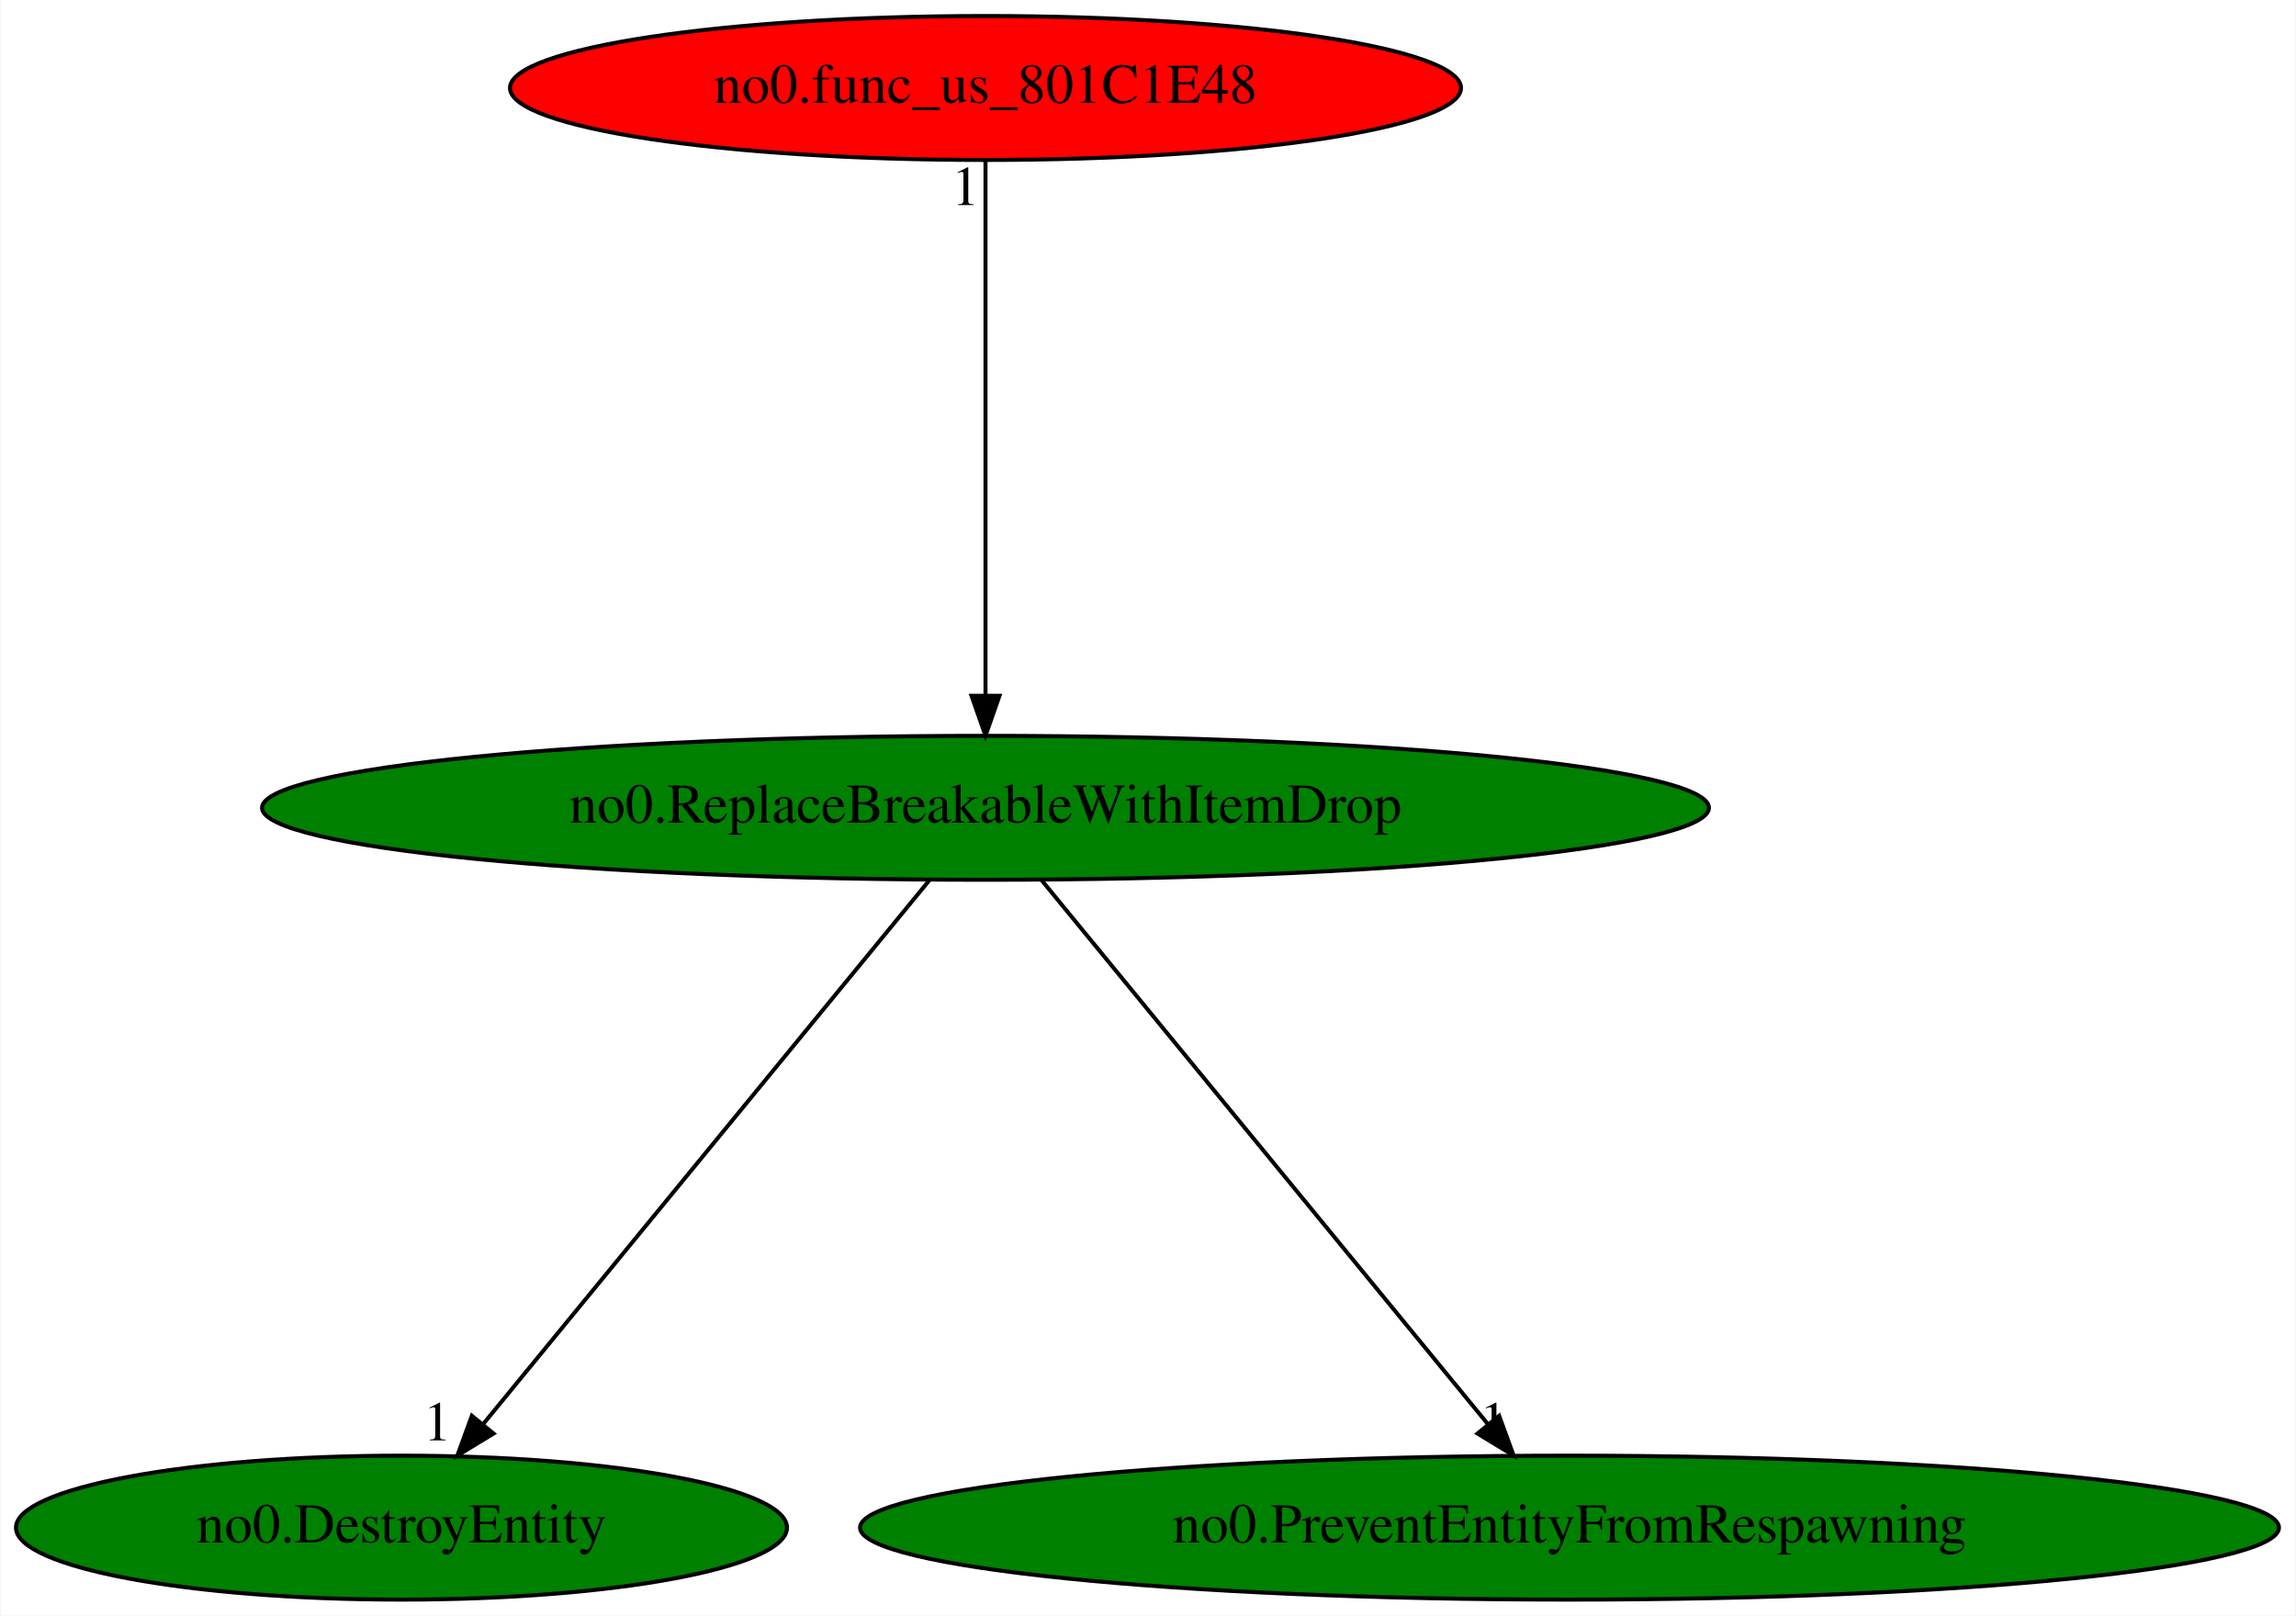
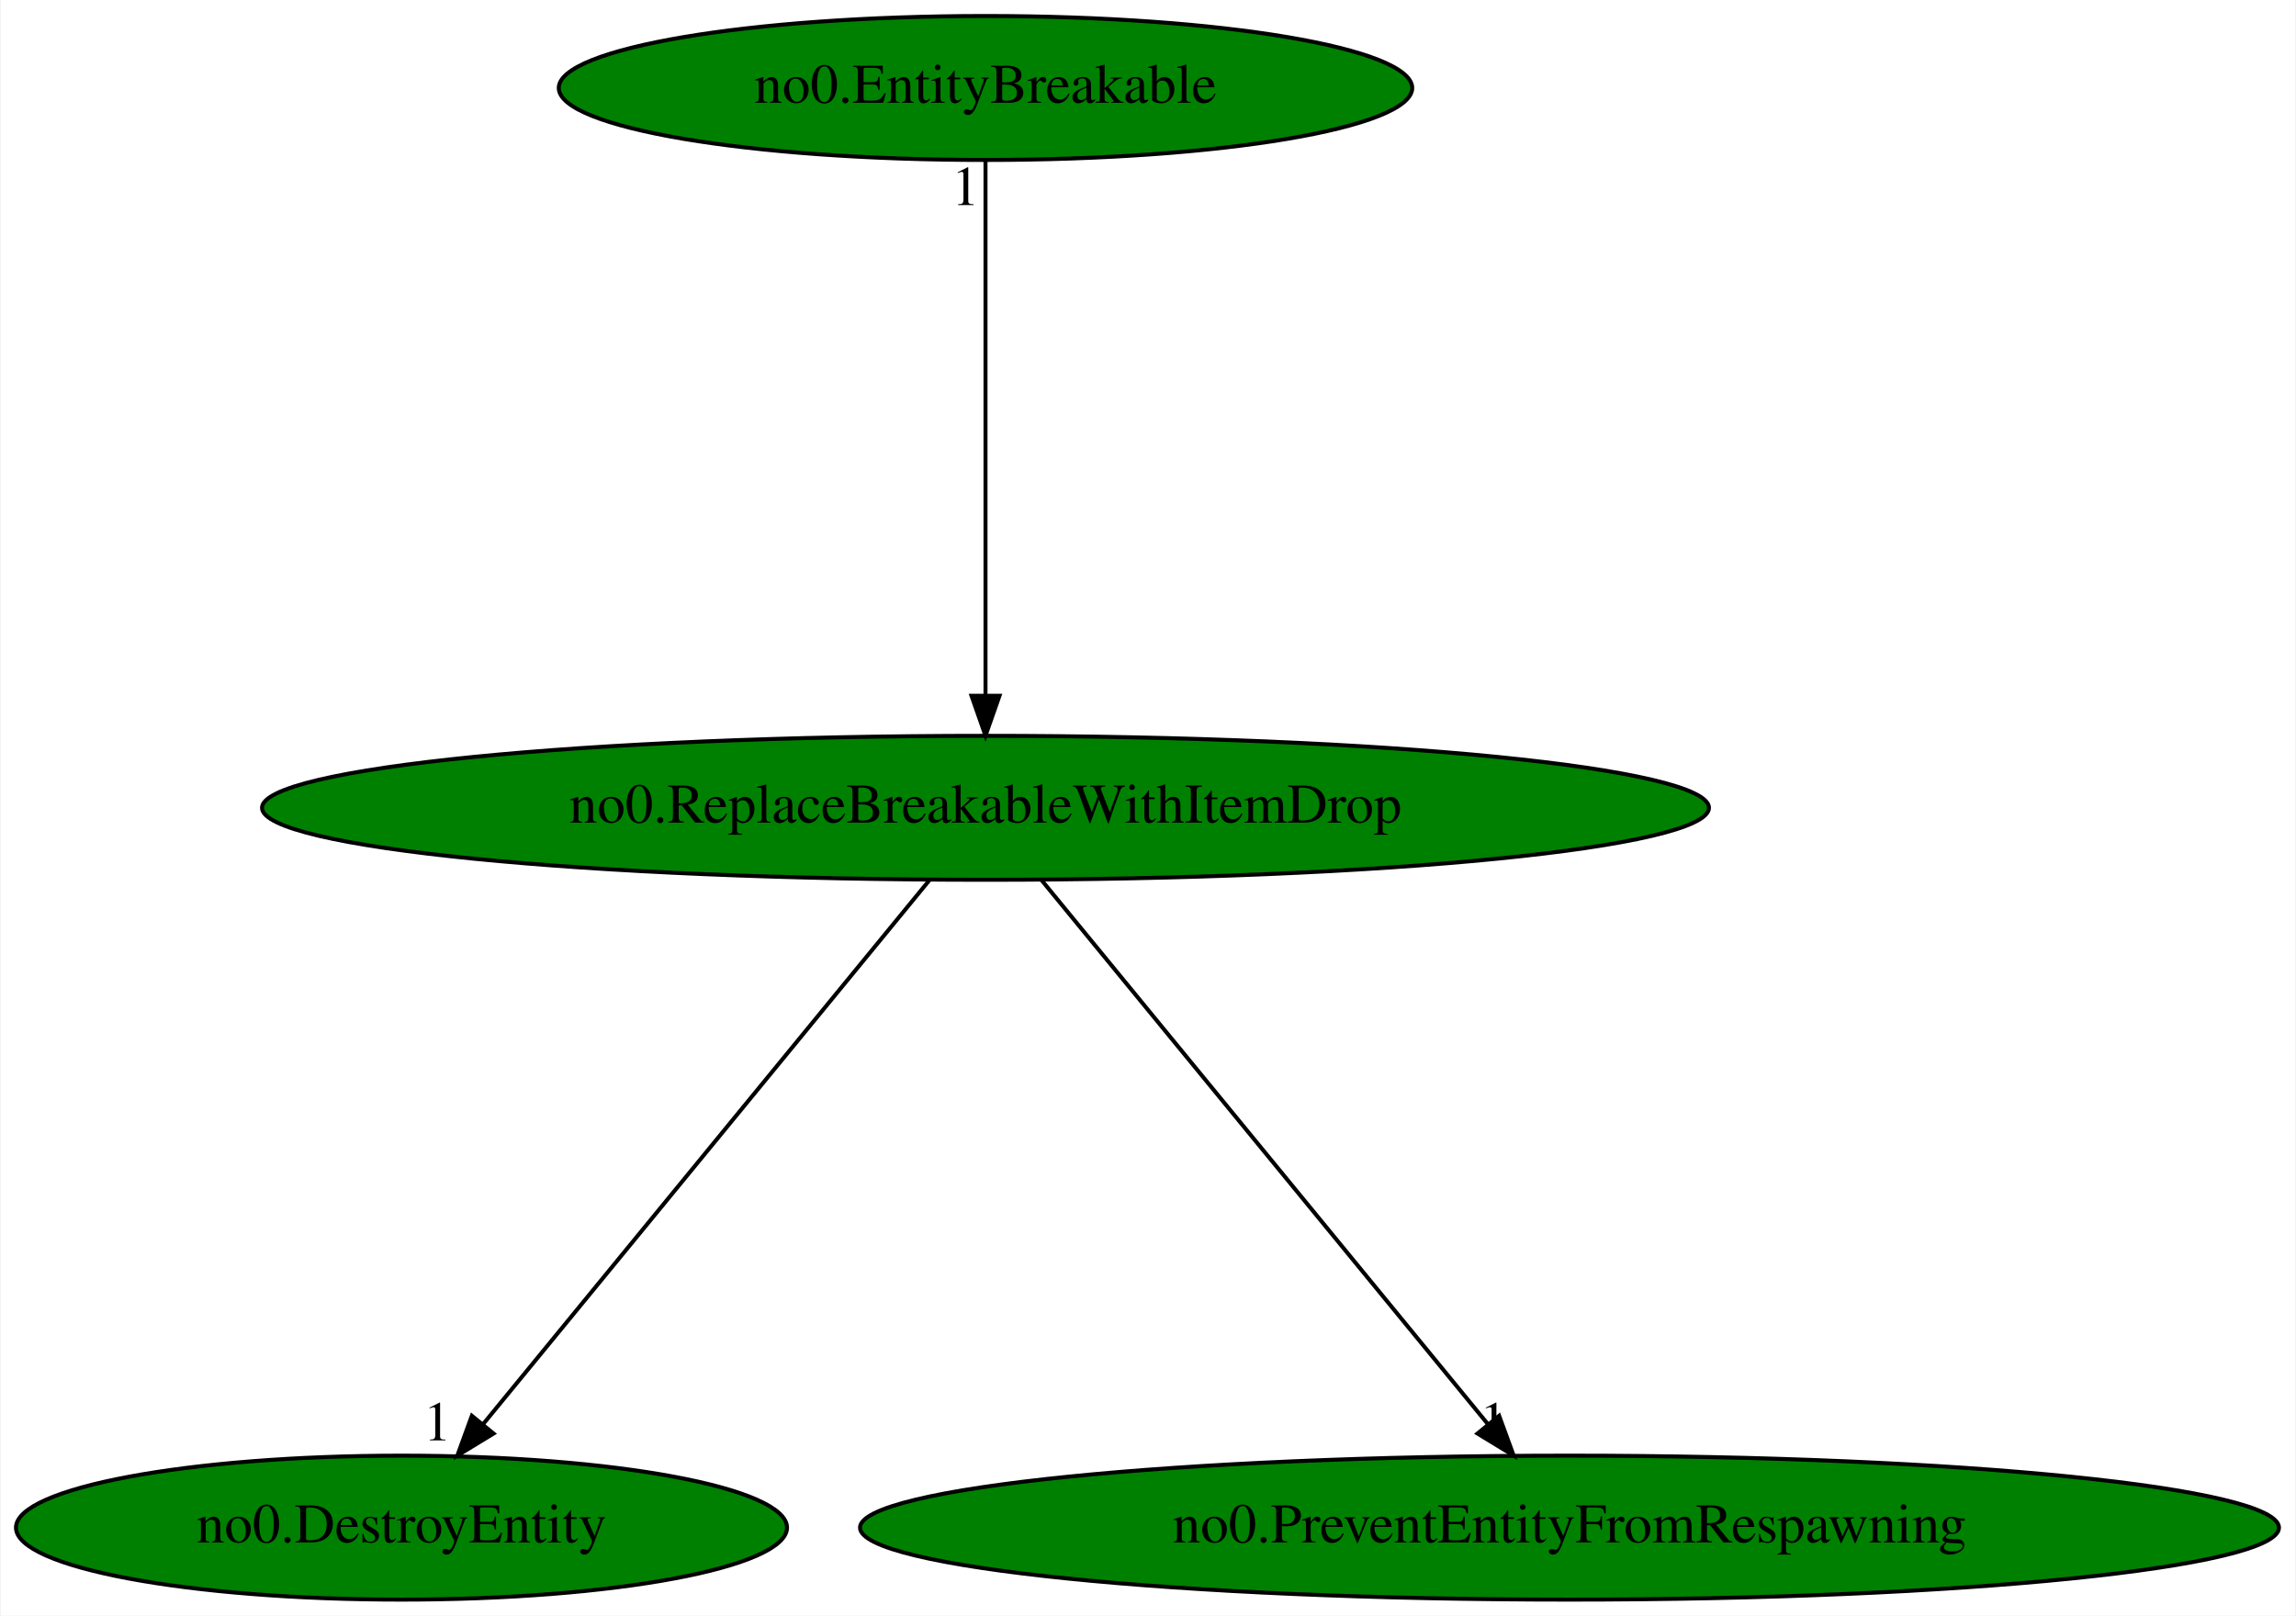
<svg xmlns="http://www.w3.org/2000/svg" xmlns:xlink="http://www.w3.org/1999/xlink" width="574pt" height="404pt" viewBox="0.00 0.00 573.63 404.00">
  <g id="graph0" class="graph" transform="scale(1 1) rotate(0) translate(4 400)">
    <polygon fill="white" stroke="transparent" points="-4,4 -4,-400 569.63,-400 569.63,4 -4,4" />
    <g id="node1" class="node">
      <ellipse fill="green" stroke="black" cx="242.19" cy="-198" rx="180.87" ry="18" />
      <text text-anchor="middle" x="242.19" y="-194.3" font-family="Times,serif" font-size="14.00">no0.ReplaceBreakableWithItemDrop</text>
    </g>
    <g id="node2" class="node">
      <g id="a_node2">
        <a xlink:href="no0.DestroyEntity.svg" xlink:title="no0.DestroyEntity">
          <ellipse fill="green" stroke="black" cx="96.19" cy="-18" rx="96.38" ry="18" />
          <text text-anchor="middle" x="96.19" y="-14.3" font-family="Times,serif" font-size="14.00">no0.DestroyEntity</text>
        </a>
      </g>
    </g>
    <g id="edge1" class="edge">
      <path fill="none" stroke="black" d="M228.19,-179.93C202.25,-148.3 146.61,-80.46 116.51,-43.78" />
      <polygon fill="black" stroke="black" points="119.2,-41.53 110.15,-36.02 113.78,-45.97 119.2,-41.53" />
      <text text-anchor="middle" x="105.15" y="-39.82" font-family="Times,serif" font-size="14.00">1</text>
    </g>
    <g id="node3" class="node">
      <g id="a_node3">
        <a xlink:href="no0.PreventEntityFromRespawning.svg" xlink:title="no0.PreventEntityFromRespawning">
          <ellipse fill="green" stroke="black" cx="388.19" cy="-18" rx="177.37" ry="18" />
          <text text-anchor="middle" x="388.19" y="-14.3" font-family="Times,serif" font-size="14.00">no0.PreventEntityFromRespawning</text>
        </a>
      </g>
    </g>
    <g id="edge2" class="edge">
      <path fill="none" stroke="black" d="M256.19,-179.93C282.13,-148.3 337.78,-80.46 367.87,-43.78" />
      <polygon fill="black" stroke="black" points="370.6,-45.97 374.23,-36.02 365.19,-41.53 370.6,-45.97" />
      <text text-anchor="middle" x="369.23" y="-39.82" font-family="Times,serif" font-size="14.00">1</text>
    </g>
    <g id="node4" class="node">
      <g id="a_node4">
-         <a xlink:href="no0.func_us_801C1E48.svg" xlink:title="no0.func_us_801C1E48">
-           <ellipse fill="red" stroke="black" cx="242.19" cy="-378" rx="118.88" ry="18" />
-           <text text-anchor="middle" x="242.19" y="-374.3" font-family="Times,serif" font-size="14.00">no0.func_us_801C1E48</text>
+         <a xlink:href="no0.EntityBreakable.svg" xlink:title="no0.EntityBreakable">
+           <ellipse fill="green" stroke="black" cx="242.19" cy="-378" rx="106.68" ry="18" />
+           <text text-anchor="middle" x="242.19" y="-374.3" font-family="Times,serif" font-size="14.00">no0.EntityBreakable</text>
        </a>
      </g>
    </g>
    <g id="edge3" class="edge">
      <path fill="none" stroke="black" d="M242.19,-359.93C242.19,-328.97 242.19,-263.3 242.19,-226.13" />
      <polygon fill="black" stroke="black" points="245.69,-226.02 242.19,-216.02 238.69,-226.02 245.69,-226.02" />
      <text text-anchor="middle" x="237.19" y="-348.73" font-family="Times,serif" font-size="14.00">1</text>
    </g>
  </g>
</svg>
